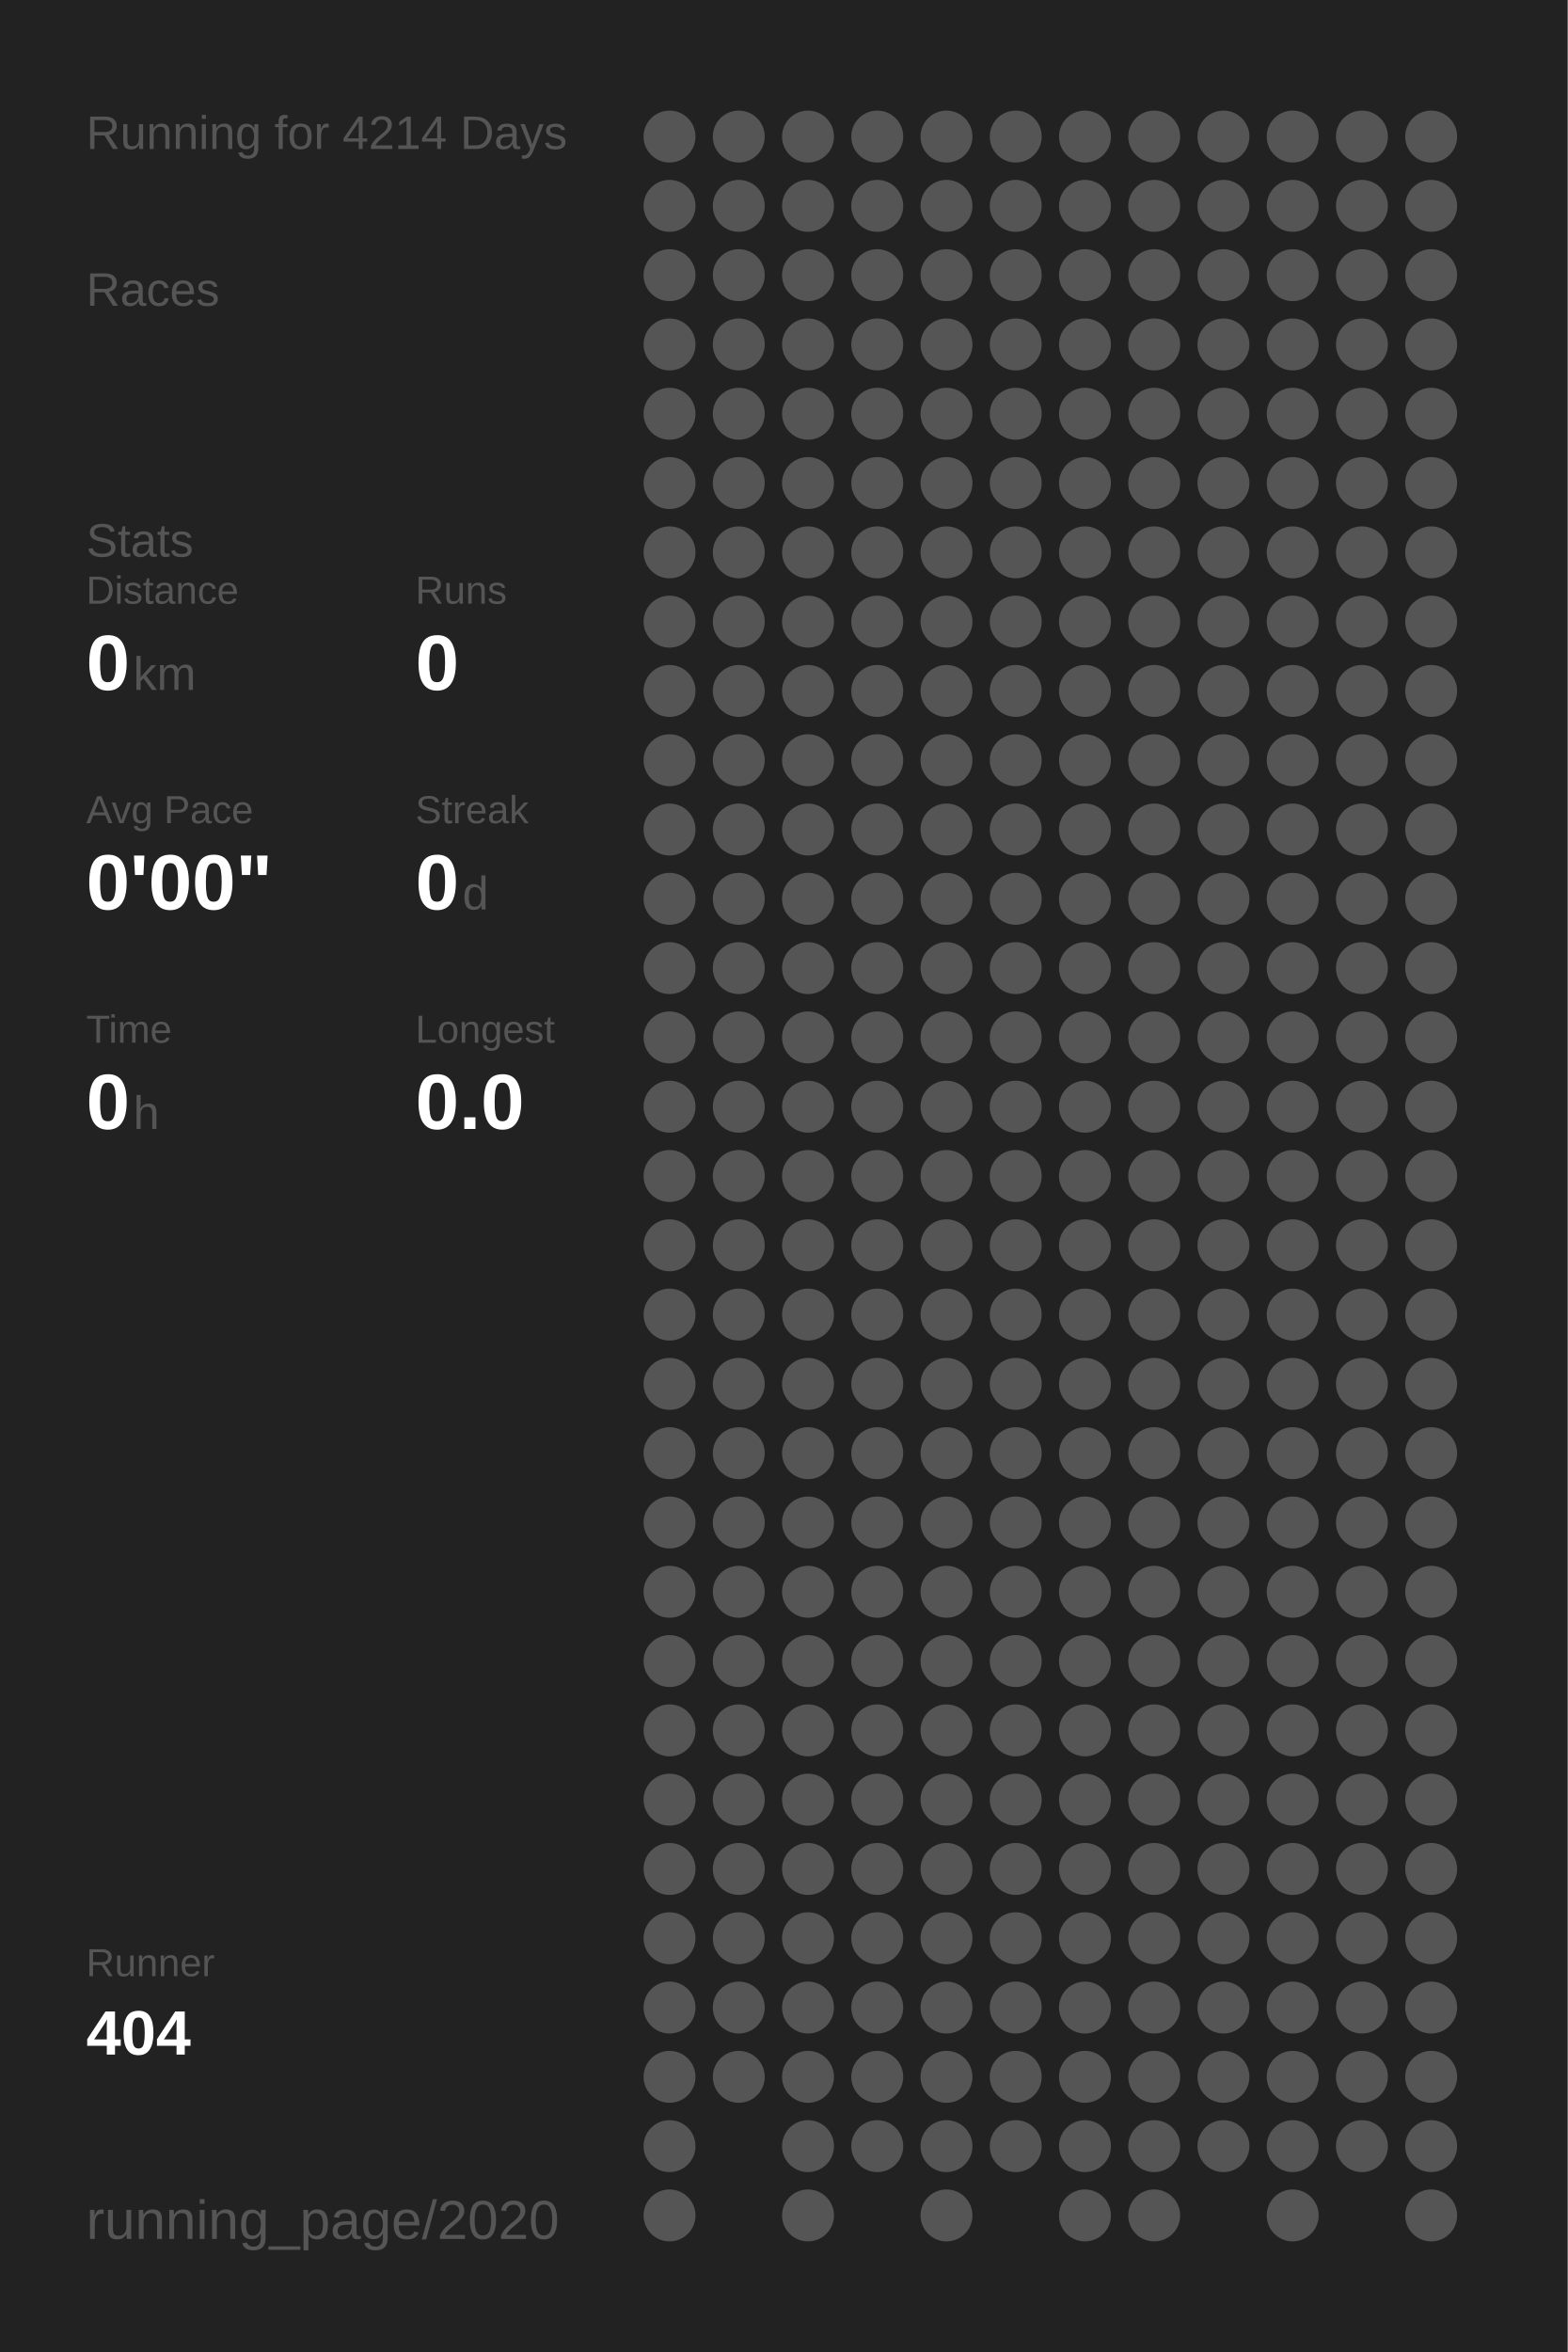
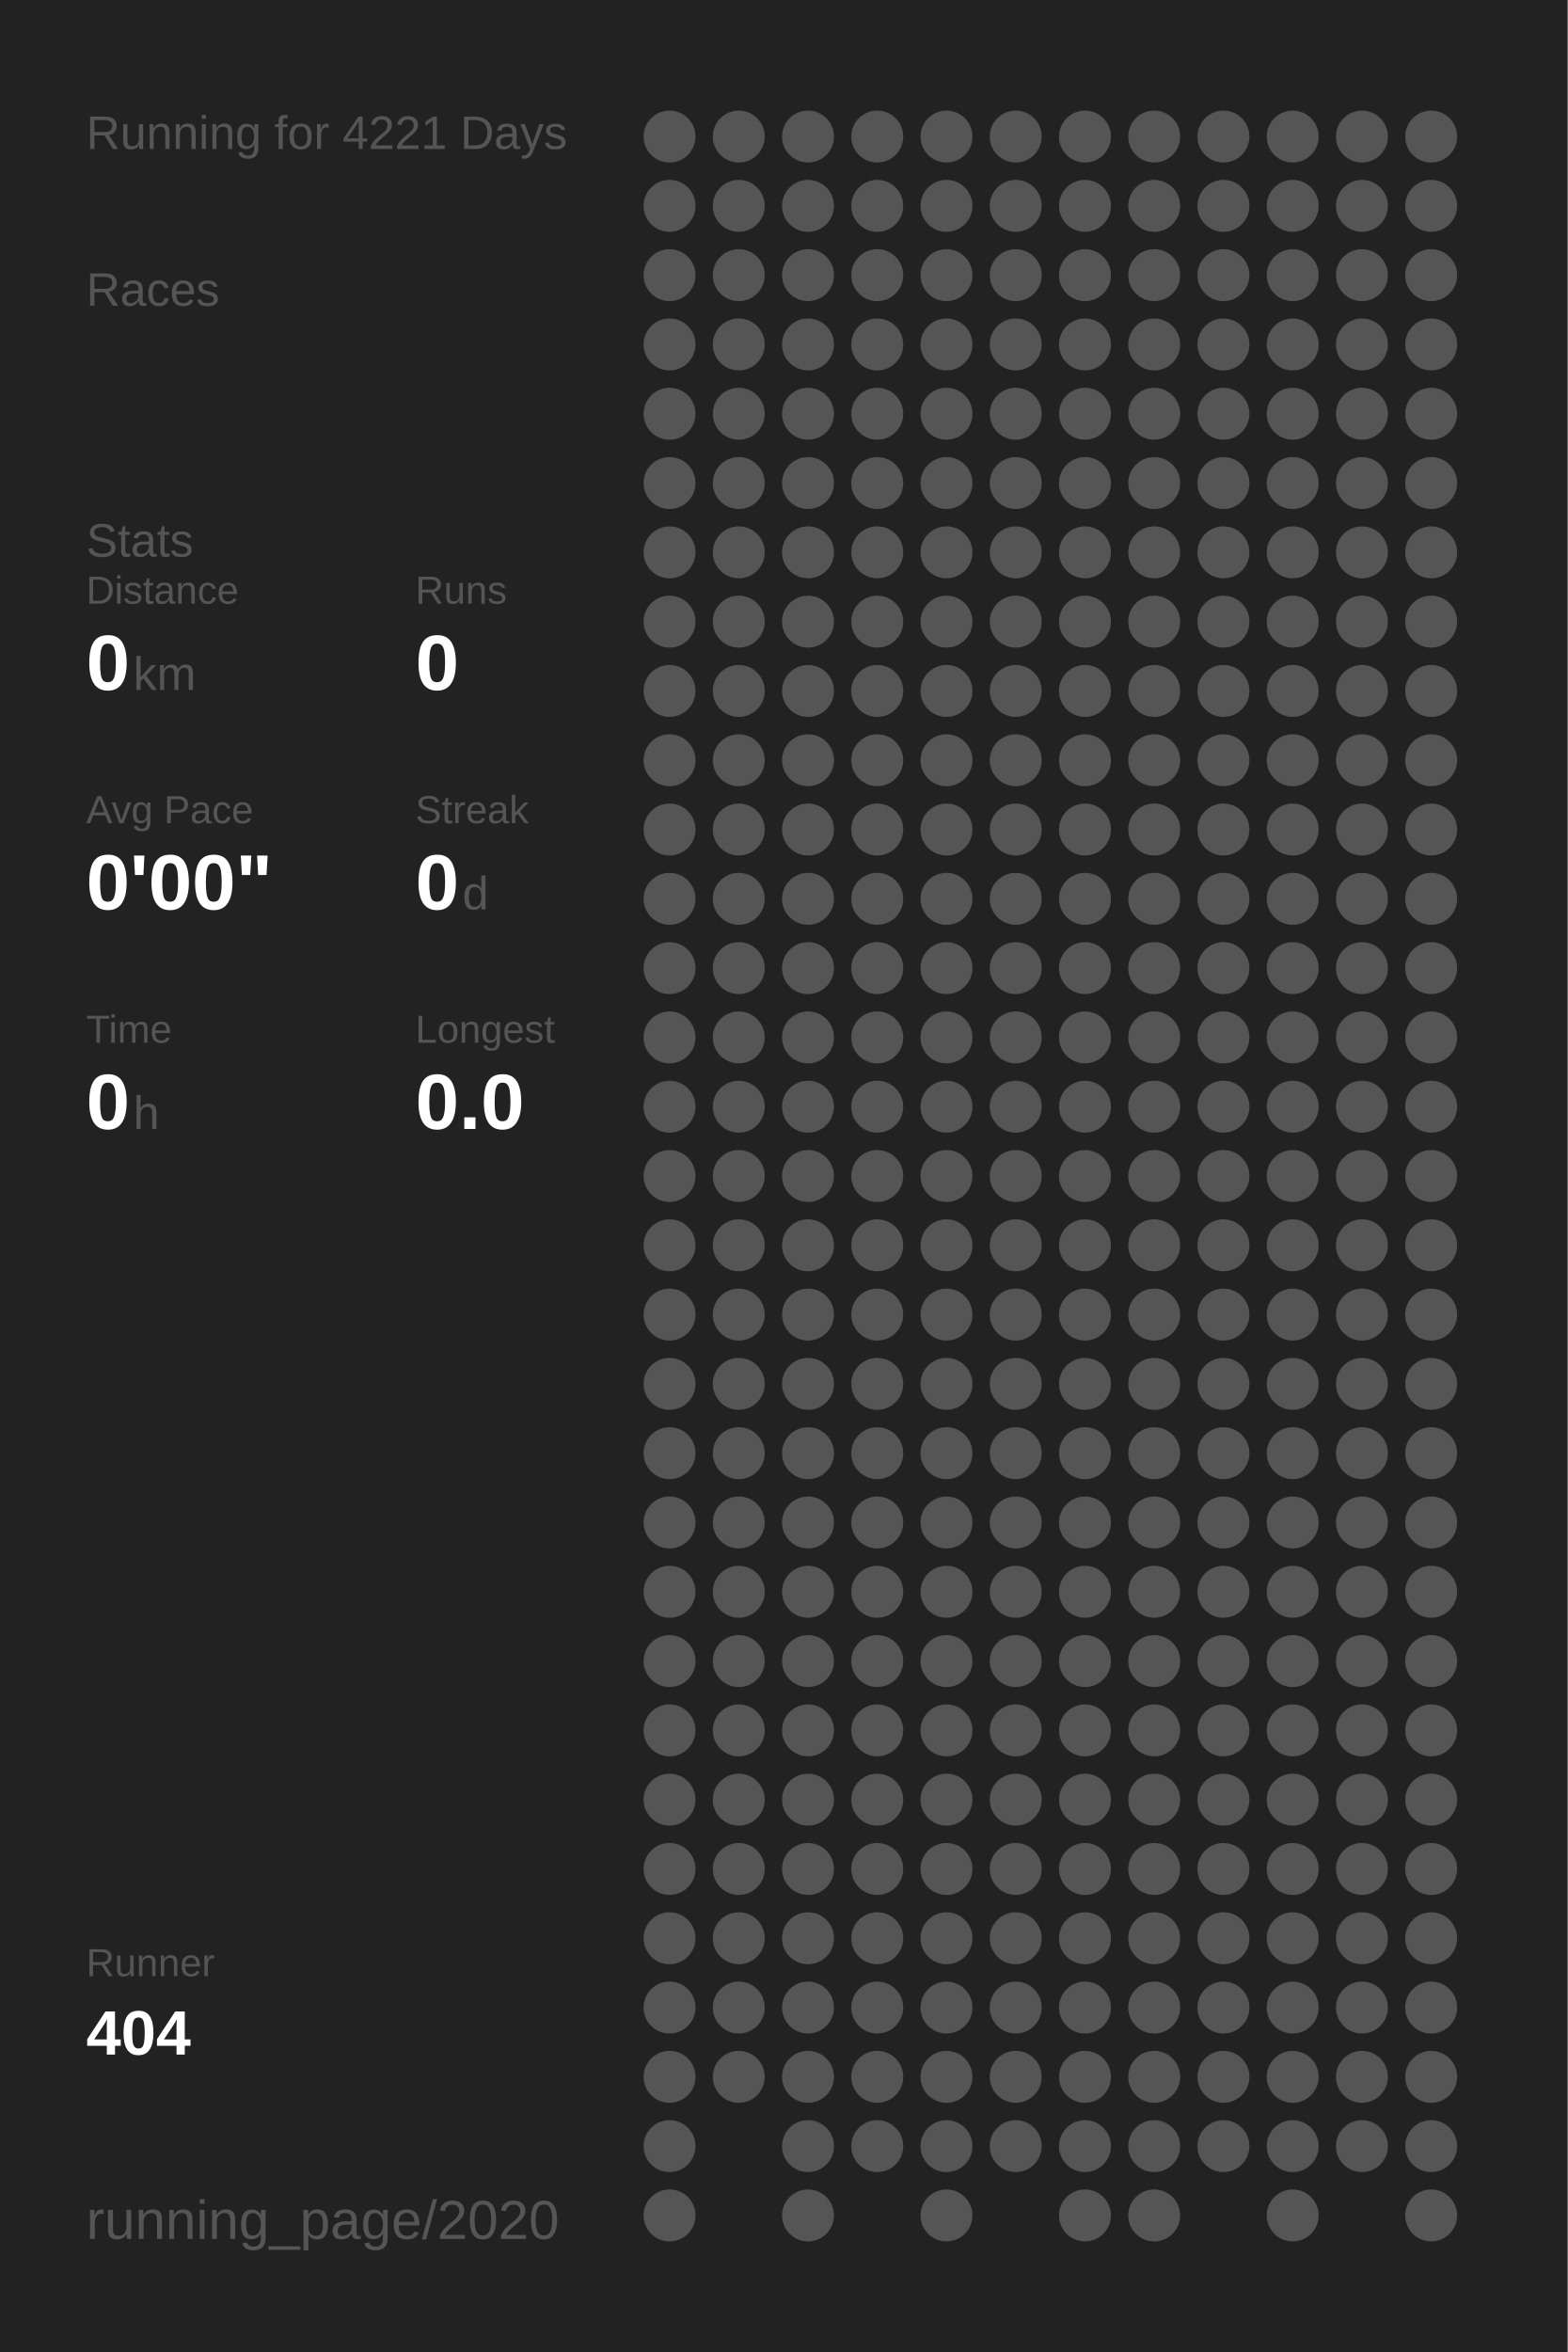
<svg xmlns="http://www.w3.org/2000/svg" baseProfile="full" height="300mm" version="1.1" viewBox="0,0,200,300" width="200mm">
  <defs />
  <rect fill="#222222" height="300" width="200" x="0" y="0" />
-   <text fill="#555555" style="font-size:6px; font-family:Arial;" x="11" y="19">Running for 4214 Days</text>
+   <text fill="#555555" style="font-size:6px; font-family:Arial;" x="11" y="19">Running for 4221 Days</text>
  <text fill="#555555" style="font-size:6px; font-family:Arial;" x="11" y="39">Races</text>
  <text fill="#555555" style="font-size:6px; font-family:Arial;" x="11" y="71">Stats</text>
  <text fill="#555555" style="font-size:5px; font-family:Arial;" x="11" y="77">Distance</text>
  <text fill="#FFFFFF" style="font-size:10px; font-family:Arial; font-weight:bold;" x="11" y="88">0</text>
  <text fill="#555555" style="font-size:6px; font-family:Arial;" x="17" y="88">km</text>
  <text fill="#555555" style="font-size:5px; font-family:Arial;" x="53" y="77">Runs</text>
  <text fill="#FFFFFF" style="font-size:10px; font-family:Arial; font-weight:bold;" x="53" y="88">0</text>
  <text fill="#555555" style="font-size:5px; font-family:Arial;" x="11" y="105">Avg Pace</text>
  <text fill="#FFFFFF" style="font-size:10px; font-family:Arial; font-weight:bold;" x="11" y="116">0'00"</text>
  <text fill="#555555" style="font-size:5px; font-family:Arial;" x="53" y="105">Streak</text>
  <text fill="#FFFFFF" style="font-size:10px; font-family:Arial; font-weight:bold;" x="53" y="116">0</text>
  <text fill="#555555" style="font-size:6px; font-family:Arial;" x="59" y="116">d</text>
  <text fill="#555555" style="font-size:5px; font-family:Arial;" x="11" y="133">Time</text>
  <text fill="#FFFFFF" style="font-size:10px; font-family:Arial; font-weight:bold;" x="11" y="144">0</text>
  <text fill="#555555" style="font-size:6px; font-family:Arial;" x="17" y="144">h</text>
  <text fill="#555555" style="font-size:5px; font-family:Arial;" x="53" y="133">Longest</text>
  <text fill="#FFFFFF" style="font-size:10px; font-family:Arial; font-weight:bold;" x="53" y="144">0.0</text>
  <text fill="#555555" style="font-size:5px; font-family:Arial;" x="11" y="252.065">Runner</text>
  <text fill="#FFFFFF" style="font-size:8px; font-family:Arial; font-weight:bold;" x="11" y="262.065">404</text>
  <text fill="#555555" style="font-size:7px; font-family:Arial;" x="11" y="285.581">running_page/2020</text>
  <circle cx="85.417" cy="17.419" fill="#555555" r="3.312" />
  <circle cx="85.417" cy="26.258" fill="#555555" r="3.312" />
  <circle cx="85.417" cy="35.097" fill="#555555" r="3.312" />
  <circle cx="85.417" cy="43.935" fill="#555555" r="3.312" />
  <circle cx="85.417" cy="52.774" fill="#555555" r="3.312" />
  <circle cx="85.417" cy="61.613" fill="#555555" r="3.312" />
  <circle cx="85.417" cy="70.452" fill="#555555" r="3.312" />
  <circle cx="85.417" cy="79.29" fill="#555555" r="3.312" />
  <circle cx="85.417" cy="88.129" fill="#555555" r="3.312" />
  <circle cx="85.417" cy="96.968" fill="#555555" r="3.312" />
  <circle cx="85.417" cy="105.806" fill="#555555" r="3.312" />
  <circle cx="85.417" cy="114.645" fill="#555555" r="3.312" />
  <circle cx="85.417" cy="123.484" fill="#555555" r="3.312" />
  <circle cx="85.417" cy="132.323" fill="#555555" r="3.312" />
  <circle cx="85.417" cy="141.161" fill="#555555" r="3.312" />
  <circle cx="85.417" cy="150" fill="#555555" r="3.312" />
  <circle cx="85.417" cy="158.839" fill="#555555" r="3.312" />
  <circle cx="85.417" cy="167.677" fill="#555555" r="3.312" />
  <circle cx="85.417" cy="176.516" fill="#555555" r="3.312" />
  <circle cx="85.417" cy="185.355" fill="#555555" r="3.312" />
  <circle cx="85.417" cy="194.194" fill="#555555" r="3.312" />
  <circle cx="85.417" cy="203.032" fill="#555555" r="3.312" />
  <circle cx="85.417" cy="211.871" fill="#555555" r="3.312" />
  <circle cx="85.417" cy="220.71" fill="#555555" r="3.312" />
  <circle cx="85.417" cy="229.548" fill="#555555" r="3.312" />
  <circle cx="85.417" cy="238.387" fill="#555555" r="3.312" />
  <circle cx="85.417" cy="247.226" fill="#555555" r="3.312" />
  <circle cx="85.417" cy="256.065" fill="#555555" r="3.312" />
  <circle cx="85.417" cy="264.903" fill="#555555" r="3.312" />
  <circle cx="85.417" cy="273.742" fill="#555555" r="3.312" />
  <circle cx="85.417" cy="282.581" fill="#555555" r="3.312" />
  <circle cx="94.25" cy="17.419" fill="#555555" r="3.312" />
  <circle cx="94.25" cy="26.258" fill="#555555" r="3.312" />
  <circle cx="94.25" cy="35.097" fill="#555555" r="3.312" />
  <circle cx="94.25" cy="43.935" fill="#555555" r="3.312" />
  <circle cx="94.25" cy="52.774" fill="#555555" r="3.312" />
  <circle cx="94.25" cy="61.613" fill="#555555" r="3.312" />
  <circle cx="94.25" cy="70.452" fill="#555555" r="3.312" />
  <circle cx="94.25" cy="79.29" fill="#555555" r="3.312" />
  <circle cx="94.25" cy="88.129" fill="#555555" r="3.312" />
  <circle cx="94.25" cy="96.968" fill="#555555" r="3.312" />
  <circle cx="94.25" cy="105.806" fill="#555555" r="3.312" />
  <circle cx="94.25" cy="114.645" fill="#555555" r="3.312" />
  <circle cx="94.25" cy="123.484" fill="#555555" r="3.312" />
  <circle cx="94.25" cy="132.323" fill="#555555" r="3.312" />
  <circle cx="94.25" cy="141.161" fill="#555555" r="3.312" />
  <circle cx="94.25" cy="150" fill="#555555" r="3.312" />
  <circle cx="94.25" cy="158.839" fill="#555555" r="3.312" />
  <circle cx="94.25" cy="167.677" fill="#555555" r="3.312" />
  <circle cx="94.25" cy="176.516" fill="#555555" r="3.312" />
  <circle cx="94.25" cy="185.355" fill="#555555" r="3.312" />
  <circle cx="94.25" cy="194.194" fill="#555555" r="3.312" />
  <circle cx="94.25" cy="203.032" fill="#555555" r="3.312" />
  <circle cx="94.25" cy="211.871" fill="#555555" r="3.312" />
  <circle cx="94.25" cy="220.71" fill="#555555" r="3.312" />
  <circle cx="94.25" cy="229.548" fill="#555555" r="3.312" />
  <circle cx="94.25" cy="238.387" fill="#555555" r="3.312" />
  <circle cx="94.25" cy="247.226" fill="#555555" r="3.312" />
  <circle cx="94.25" cy="256.065" fill="#555555" r="3.312" />
  <circle cx="94.25" cy="264.903" fill="#555555" r="3.312" />
  <circle cx="103.083" cy="17.419" fill="#555555" r="3.312" />
  <circle cx="103.083" cy="26.258" fill="#555555" r="3.312" />
  <circle cx="103.083" cy="35.097" fill="#555555" r="3.312" />
  <circle cx="103.083" cy="43.935" fill="#555555" r="3.312" />
  <circle cx="103.083" cy="52.774" fill="#555555" r="3.312" />
  <circle cx="103.083" cy="61.613" fill="#555555" r="3.312" />
  <circle cx="103.083" cy="70.452" fill="#555555" r="3.312" />
  <circle cx="103.083" cy="79.29" fill="#555555" r="3.312" />
  <circle cx="103.083" cy="88.129" fill="#555555" r="3.312" />
  <circle cx="103.083" cy="96.968" fill="#555555" r="3.312" />
  <circle cx="103.083" cy="105.806" fill="#555555" r="3.312" />
  <circle cx="103.083" cy="114.645" fill="#555555" r="3.312" />
  <circle cx="103.083" cy="123.484" fill="#555555" r="3.312" />
  <circle cx="103.083" cy="132.323" fill="#555555" r="3.312" />
  <circle cx="103.083" cy="141.161" fill="#555555" r="3.312" />
  <circle cx="103.083" cy="150" fill="#555555" r="3.312" />
  <circle cx="103.083" cy="158.839" fill="#555555" r="3.312" />
  <circle cx="103.083" cy="167.677" fill="#555555" r="3.312" />
  <circle cx="103.083" cy="176.516" fill="#555555" r="3.312" />
  <circle cx="103.083" cy="185.355" fill="#555555" r="3.312" />
  <circle cx="103.083" cy="194.194" fill="#555555" r="3.312" />
  <circle cx="103.083" cy="203.032" fill="#555555" r="3.312" />
  <circle cx="103.083" cy="211.871" fill="#555555" r="3.312" />
  <circle cx="103.083" cy="220.71" fill="#555555" r="3.312" />
  <circle cx="103.083" cy="229.548" fill="#555555" r="3.312" />
  <circle cx="103.083" cy="238.387" fill="#555555" r="3.312" />
  <circle cx="103.083" cy="247.226" fill="#555555" r="3.312" />
  <circle cx="103.083" cy="256.065" fill="#555555" r="3.312" />
  <circle cx="103.083" cy="264.903" fill="#555555" r="3.312" />
  <circle cx="103.083" cy="273.742" fill="#555555" r="3.312" />
  <circle cx="103.083" cy="282.581" fill="#555555" r="3.312" />
  <circle cx="111.917" cy="17.419" fill="#555555" r="3.312" />
  <circle cx="111.917" cy="26.258" fill="#555555" r="3.312" />
  <circle cx="111.917" cy="35.097" fill="#555555" r="3.312" />
  <circle cx="111.917" cy="43.935" fill="#555555" r="3.312" />
  <circle cx="111.917" cy="52.774" fill="#555555" r="3.312" />
  <circle cx="111.917" cy="61.613" fill="#555555" r="3.312" />
  <circle cx="111.917" cy="70.452" fill="#555555" r="3.312" />
  <circle cx="111.917" cy="79.29" fill="#555555" r="3.312" />
  <circle cx="111.917" cy="88.129" fill="#555555" r="3.312" />
  <circle cx="111.917" cy="96.968" fill="#555555" r="3.312" />
  <circle cx="111.917" cy="105.806" fill="#555555" r="3.312" />
  <circle cx="111.917" cy="114.645" fill="#555555" r="3.312" />
  <circle cx="111.917" cy="123.484" fill="#555555" r="3.312" />
  <circle cx="111.917" cy="132.323" fill="#555555" r="3.312" />
  <circle cx="111.917" cy="141.161" fill="#555555" r="3.312" />
  <circle cx="111.917" cy="150" fill="#555555" r="3.312" />
  <circle cx="111.917" cy="158.839" fill="#555555" r="3.312" />
  <circle cx="111.917" cy="167.677" fill="#555555" r="3.312" />
  <circle cx="111.917" cy="176.516" fill="#555555" r="3.312" />
  <circle cx="111.917" cy="185.355" fill="#555555" r="3.312" />
  <circle cx="111.917" cy="194.194" fill="#555555" r="3.312" />
  <circle cx="111.917" cy="203.032" fill="#555555" r="3.312" />
  <circle cx="111.917" cy="211.871" fill="#555555" r="3.312" />
  <circle cx="111.917" cy="220.71" fill="#555555" r="3.312" />
  <circle cx="111.917" cy="229.548" fill="#555555" r="3.312" />
  <circle cx="111.917" cy="238.387" fill="#555555" r="3.312" />
  <circle cx="111.917" cy="247.226" fill="#555555" r="3.312" />
  <circle cx="111.917" cy="256.065" fill="#555555" r="3.312" />
  <circle cx="111.917" cy="264.903" fill="#555555" r="3.312" />
  <circle cx="111.917" cy="273.742" fill="#555555" r="3.312" />
  <circle cx="120.75" cy="17.419" fill="#555555" r="3.312" />
  <circle cx="120.75" cy="26.258" fill="#555555" r="3.312" />
  <circle cx="120.75" cy="35.097" fill="#555555" r="3.312" />
  <circle cx="120.75" cy="43.935" fill="#555555" r="3.312" />
  <circle cx="120.75" cy="52.774" fill="#555555" r="3.312" />
  <circle cx="120.75" cy="61.613" fill="#555555" r="3.312" />
  <circle cx="120.75" cy="70.452" fill="#555555" r="3.312" />
  <circle cx="120.75" cy="79.29" fill="#555555" r="3.312" />
  <circle cx="120.75" cy="88.129" fill="#555555" r="3.312" />
  <circle cx="120.75" cy="96.968" fill="#555555" r="3.312" />
  <circle cx="120.75" cy="105.806" fill="#555555" r="3.312" />
  <circle cx="120.75" cy="114.645" fill="#555555" r="3.312" />
  <circle cx="120.75" cy="123.484" fill="#555555" r="3.312" />
  <circle cx="120.75" cy="132.323" fill="#555555" r="3.312" />
  <circle cx="120.75" cy="141.161" fill="#555555" r="3.312" />
  <circle cx="120.75" cy="150" fill="#555555" r="3.312" />
  <circle cx="120.75" cy="158.839" fill="#555555" r="3.312" />
  <circle cx="120.75" cy="167.677" fill="#555555" r="3.312" />
  <circle cx="120.75" cy="176.516" fill="#555555" r="3.312" />
  <circle cx="120.75" cy="185.355" fill="#555555" r="3.312" />
  <circle cx="120.75" cy="194.194" fill="#555555" r="3.312" />
  <circle cx="120.75" cy="203.032" fill="#555555" r="3.312" />
  <circle cx="120.75" cy="211.871" fill="#555555" r="3.312" />
  <circle cx="120.75" cy="220.71" fill="#555555" r="3.312" />
  <circle cx="120.75" cy="229.548" fill="#555555" r="3.312" />
  <circle cx="120.75" cy="238.387" fill="#555555" r="3.312" />
  <circle cx="120.75" cy="247.226" fill="#555555" r="3.312" />
  <circle cx="120.75" cy="256.065" fill="#555555" r="3.312" />
  <circle cx="120.75" cy="264.903" fill="#555555" r="3.312" />
  <circle cx="120.75" cy="273.742" fill="#555555" r="3.312" />
  <circle cx="120.75" cy="282.581" fill="#555555" r="3.312" />
  <circle cx="129.583" cy="17.419" fill="#555555" r="3.312" />
  <circle cx="129.583" cy="26.258" fill="#555555" r="3.312" />
  <circle cx="129.583" cy="35.097" fill="#555555" r="3.312" />
  <circle cx="129.583" cy="43.935" fill="#555555" r="3.312" />
  <circle cx="129.583" cy="52.774" fill="#555555" r="3.312" />
  <circle cx="129.583" cy="61.613" fill="#555555" r="3.312" />
  <circle cx="129.583" cy="70.452" fill="#555555" r="3.312" />
  <circle cx="129.583" cy="79.29" fill="#555555" r="3.312" />
  <circle cx="129.583" cy="88.129" fill="#555555" r="3.312" />
  <circle cx="129.583" cy="96.968" fill="#555555" r="3.312" />
  <circle cx="129.583" cy="105.806" fill="#555555" r="3.312" />
  <circle cx="129.583" cy="114.645" fill="#555555" r="3.312" />
  <circle cx="129.583" cy="123.484" fill="#555555" r="3.312" />
  <circle cx="129.583" cy="132.323" fill="#555555" r="3.312" />
  <circle cx="129.583" cy="141.161" fill="#555555" r="3.312" />
  <circle cx="129.583" cy="150" fill="#555555" r="3.312" />
  <circle cx="129.583" cy="158.839" fill="#555555" r="3.312" />
  <circle cx="129.583" cy="167.677" fill="#555555" r="3.312" />
  <circle cx="129.583" cy="176.516" fill="#555555" r="3.312" />
  <circle cx="129.583" cy="185.355" fill="#555555" r="3.312" />
  <circle cx="129.583" cy="194.194" fill="#555555" r="3.312" />
  <circle cx="129.583" cy="203.032" fill="#555555" r="3.312" />
  <circle cx="129.583" cy="211.871" fill="#555555" r="3.312" />
  <circle cx="129.583" cy="220.71" fill="#555555" r="3.312" />
  <circle cx="129.583" cy="229.548" fill="#555555" r="3.312" />
  <circle cx="129.583" cy="238.387" fill="#555555" r="3.312" />
  <circle cx="129.583" cy="247.226" fill="#555555" r="3.312" />
  <circle cx="129.583" cy="256.065" fill="#555555" r="3.312" />
  <circle cx="129.583" cy="264.903" fill="#555555" r="3.312" />
  <circle cx="129.583" cy="273.742" fill="#555555" r="3.312" />
  <circle cx="138.417" cy="17.419" fill="#555555" r="3.312" />
  <circle cx="138.417" cy="26.258" fill="#555555" r="3.312" />
  <circle cx="138.417" cy="35.097" fill="#555555" r="3.312" />
  <circle cx="138.417" cy="43.935" fill="#555555" r="3.312" />
  <circle cx="138.417" cy="52.774" fill="#555555" r="3.312" />
  <circle cx="138.417" cy="61.613" fill="#555555" r="3.312" />
  <circle cx="138.417" cy="70.452" fill="#555555" r="3.312" />
  <circle cx="138.417" cy="79.29" fill="#555555" r="3.312" />
  <circle cx="138.417" cy="88.129" fill="#555555" r="3.312" />
  <circle cx="138.417" cy="96.968" fill="#555555" r="3.312" />
  <circle cx="138.417" cy="105.806" fill="#555555" r="3.312" />
  <circle cx="138.417" cy="114.645" fill="#555555" r="3.312" />
  <circle cx="138.417" cy="123.484" fill="#555555" r="3.312" />
  <circle cx="138.417" cy="132.323" fill="#555555" r="3.312" />
  <circle cx="138.417" cy="141.161" fill="#555555" r="3.312" />
  <circle cx="138.417" cy="150" fill="#555555" r="3.312" />
  <circle cx="138.417" cy="158.839" fill="#555555" r="3.312" />
  <circle cx="138.417" cy="167.677" fill="#555555" r="3.312" />
  <circle cx="138.417" cy="176.516" fill="#555555" r="3.312" />
  <circle cx="138.417" cy="185.355" fill="#555555" r="3.312" />
  <circle cx="138.417" cy="194.194" fill="#555555" r="3.312" />
  <circle cx="138.417" cy="203.032" fill="#555555" r="3.312" />
  <circle cx="138.417" cy="211.871" fill="#555555" r="3.312" />
  <circle cx="138.417" cy="220.71" fill="#555555" r="3.312" />
  <circle cx="138.417" cy="229.548" fill="#555555" r="3.312" />
  <circle cx="138.417" cy="238.387" fill="#555555" r="3.312" />
  <circle cx="138.417" cy="247.226" fill="#555555" r="3.312" />
  <circle cx="138.417" cy="256.065" fill="#555555" r="3.312" />
  <circle cx="138.417" cy="264.903" fill="#555555" r="3.312" />
  <circle cx="138.417" cy="273.742" fill="#555555" r="3.312" />
  <circle cx="138.417" cy="282.581" fill="#555555" r="3.312" />
  <circle cx="147.25" cy="17.419" fill="#555555" r="3.312" />
  <circle cx="147.25" cy="26.258" fill="#555555" r="3.312" />
  <circle cx="147.25" cy="35.097" fill="#555555" r="3.312" />
  <circle cx="147.25" cy="43.935" fill="#555555" r="3.312" />
  <circle cx="147.25" cy="52.774" fill="#555555" r="3.312" />
  <circle cx="147.25" cy="61.613" fill="#555555" r="3.312" />
  <circle cx="147.25" cy="70.452" fill="#555555" r="3.312" />
  <circle cx="147.25" cy="79.29" fill="#555555" r="3.312" />
  <circle cx="147.25" cy="88.129" fill="#555555" r="3.312" />
  <circle cx="147.25" cy="96.968" fill="#555555" r="3.312" />
  <circle cx="147.25" cy="105.806" fill="#555555" r="3.312" />
  <circle cx="147.25" cy="114.645" fill="#555555" r="3.312" />
  <circle cx="147.25" cy="123.484" fill="#555555" r="3.312" />
  <circle cx="147.25" cy="132.323" fill="#555555" r="3.312" />
  <circle cx="147.25" cy="141.161" fill="#555555" r="3.312" />
  <circle cx="147.25" cy="150" fill="#555555" r="3.312" />
  <circle cx="147.25" cy="158.839" fill="#555555" r="3.312" />
  <circle cx="147.25" cy="167.677" fill="#555555" r="3.312" />
  <circle cx="147.25" cy="176.516" fill="#555555" r="3.312" />
  <circle cx="147.25" cy="185.355" fill="#555555" r="3.312" />
  <circle cx="147.25" cy="194.194" fill="#555555" r="3.312" />
  <circle cx="147.25" cy="203.032" fill="#555555" r="3.312" />
  <circle cx="147.25" cy="211.871" fill="#555555" r="3.312" />
  <circle cx="147.25" cy="220.71" fill="#555555" r="3.312" />
  <circle cx="147.25" cy="229.548" fill="#555555" r="3.312" />
  <circle cx="147.25" cy="238.387" fill="#555555" r="3.312" />
  <circle cx="147.25" cy="247.226" fill="#555555" r="3.312" />
  <circle cx="147.25" cy="256.065" fill="#555555" r="3.312" />
  <circle cx="147.25" cy="264.903" fill="#555555" r="3.312" />
  <circle cx="147.25" cy="273.742" fill="#555555" r="3.312" />
  <circle cx="147.25" cy="282.581" fill="#555555" r="3.312" />
  <circle cx="156.083" cy="17.419" fill="#555555" r="3.312" />
  <circle cx="156.083" cy="26.258" fill="#555555" r="3.312" />
  <circle cx="156.083" cy="35.097" fill="#555555" r="3.312" />
  <circle cx="156.083" cy="43.935" fill="#555555" r="3.312" />
  <circle cx="156.083" cy="52.774" fill="#555555" r="3.312" />
  <circle cx="156.083" cy="61.613" fill="#555555" r="3.312" />
  <circle cx="156.083" cy="70.452" fill="#555555" r="3.312" />
  <circle cx="156.083" cy="79.29" fill="#555555" r="3.312" />
  <circle cx="156.083" cy="88.129" fill="#555555" r="3.312" />
  <circle cx="156.083" cy="96.968" fill="#555555" r="3.312" />
  <circle cx="156.083" cy="105.806" fill="#555555" r="3.312" />
  <circle cx="156.083" cy="114.645" fill="#555555" r="3.312" />
  <circle cx="156.083" cy="123.484" fill="#555555" r="3.312" />
  <circle cx="156.083" cy="132.323" fill="#555555" r="3.312" />
  <circle cx="156.083" cy="141.161" fill="#555555" r="3.312" />
  <circle cx="156.083" cy="150" fill="#555555" r="3.312" />
  <circle cx="156.083" cy="158.839" fill="#555555" r="3.312" />
  <circle cx="156.083" cy="167.677" fill="#555555" r="3.312" />
  <circle cx="156.083" cy="176.516" fill="#555555" r="3.312" />
  <circle cx="156.083" cy="185.355" fill="#555555" r="3.312" />
  <circle cx="156.083" cy="194.194" fill="#555555" r="3.312" />
  <circle cx="156.083" cy="203.032" fill="#555555" r="3.312" />
  <circle cx="156.083" cy="211.871" fill="#555555" r="3.312" />
  <circle cx="156.083" cy="220.71" fill="#555555" r="3.312" />
  <circle cx="156.083" cy="229.548" fill="#555555" r="3.312" />
  <circle cx="156.083" cy="238.387" fill="#555555" r="3.312" />
  <circle cx="156.083" cy="247.226" fill="#555555" r="3.312" />
  <circle cx="156.083" cy="256.065" fill="#555555" r="3.312" />
  <circle cx="156.083" cy="264.903" fill="#555555" r="3.312" />
  <circle cx="156.083" cy="273.742" fill="#555555" r="3.312" />
  <circle cx="164.917" cy="17.419" fill="#555555" r="3.312" />
  <circle cx="164.917" cy="26.258" fill="#555555" r="3.312" />
  <circle cx="164.917" cy="35.097" fill="#555555" r="3.312" />
  <circle cx="164.917" cy="43.935" fill="#555555" r="3.312" />
  <circle cx="164.917" cy="52.774" fill="#555555" r="3.312" />
  <circle cx="164.917" cy="61.613" fill="#555555" r="3.312" />
  <circle cx="164.917" cy="70.452" fill="#555555" r="3.312" />
  <circle cx="164.917" cy="79.29" fill="#555555" r="3.312" />
  <circle cx="164.917" cy="88.129" fill="#555555" r="3.312" />
  <circle cx="164.917" cy="96.968" fill="#555555" r="3.312" />
  <circle cx="164.917" cy="105.806" fill="#555555" r="3.312" />
  <circle cx="164.917" cy="114.645" fill="#555555" r="3.312" />
  <circle cx="164.917" cy="123.484" fill="#555555" r="3.312" />
  <circle cx="164.917" cy="132.323" fill="#555555" r="3.312" />
  <circle cx="164.917" cy="141.161" fill="#555555" r="3.312" />
  <circle cx="164.917" cy="150" fill="#555555" r="3.312" />
  <circle cx="164.917" cy="158.839" fill="#555555" r="3.312" />
  <circle cx="164.917" cy="167.677" fill="#555555" r="3.312" />
  <circle cx="164.917" cy="176.516" fill="#555555" r="3.312" />
  <circle cx="164.917" cy="185.355" fill="#555555" r="3.312" />
  <circle cx="164.917" cy="194.194" fill="#555555" r="3.312" />
  <circle cx="164.917" cy="203.032" fill="#555555" r="3.312" />
  <circle cx="164.917" cy="211.871" fill="#555555" r="3.312" />
  <circle cx="164.917" cy="220.71" fill="#555555" r="3.312" />
  <circle cx="164.917" cy="229.548" fill="#555555" r="3.312" />
  <circle cx="164.917" cy="238.387" fill="#555555" r="3.312" />
  <circle cx="164.917" cy="247.226" fill="#555555" r="3.312" />
  <circle cx="164.917" cy="256.065" fill="#555555" r="3.312" />
  <circle cx="164.917" cy="264.903" fill="#555555" r="3.312" />
  <circle cx="164.917" cy="273.742" fill="#555555" r="3.312" />
  <circle cx="164.917" cy="282.581" fill="#555555" r="3.312" />
  <circle cx="173.75" cy="17.419" fill="#555555" r="3.312" />
  <circle cx="173.75" cy="26.258" fill="#555555" r="3.312" />
  <circle cx="173.75" cy="35.097" fill="#555555" r="3.312" />
  <circle cx="173.75" cy="43.935" fill="#555555" r="3.312" />
  <circle cx="173.75" cy="52.774" fill="#555555" r="3.312" />
  <circle cx="173.75" cy="61.613" fill="#555555" r="3.312" />
  <circle cx="173.75" cy="70.452" fill="#555555" r="3.312" />
  <circle cx="173.75" cy="79.29" fill="#555555" r="3.312" />
  <circle cx="173.75" cy="88.129" fill="#555555" r="3.312" />
  <circle cx="173.75" cy="96.968" fill="#555555" r="3.312" />
  <circle cx="173.75" cy="105.806" fill="#555555" r="3.312" />
  <circle cx="173.75" cy="114.645" fill="#555555" r="3.312" />
  <circle cx="173.75" cy="123.484" fill="#555555" r="3.312" />
  <circle cx="173.75" cy="132.323" fill="#555555" r="3.312" />
  <circle cx="173.75" cy="141.161" fill="#555555" r="3.312" />
  <circle cx="173.75" cy="150" fill="#555555" r="3.312" />
  <circle cx="173.75" cy="158.839" fill="#555555" r="3.312" />
  <circle cx="173.75" cy="167.677" fill="#555555" r="3.312" />
  <circle cx="173.75" cy="176.516" fill="#555555" r="3.312" />
  <circle cx="173.75" cy="185.355" fill="#555555" r="3.312" />
  <circle cx="173.75" cy="194.194" fill="#555555" r="3.312" />
  <circle cx="173.75" cy="203.032" fill="#555555" r="3.312" />
  <circle cx="173.75" cy="211.871" fill="#555555" r="3.312" />
  <circle cx="173.75" cy="220.71" fill="#555555" r="3.312" />
  <circle cx="173.75" cy="229.548" fill="#555555" r="3.312" />
  <circle cx="173.75" cy="238.387" fill="#555555" r="3.312" />
  <circle cx="173.75" cy="247.226" fill="#555555" r="3.312" />
  <circle cx="173.75" cy="256.065" fill="#555555" r="3.312" />
  <circle cx="173.75" cy="264.903" fill="#555555" r="3.312" />
  <circle cx="173.75" cy="273.742" fill="#555555" r="3.312" />
  <circle cx="182.583" cy="17.419" fill="#555555" r="3.312" />
  <circle cx="182.583" cy="26.258" fill="#555555" r="3.312" />
  <circle cx="182.583" cy="35.097" fill="#555555" r="3.312" />
  <circle cx="182.583" cy="43.935" fill="#555555" r="3.312" />
  <circle cx="182.583" cy="52.774" fill="#555555" r="3.312" />
  <circle cx="182.583" cy="61.613" fill="#555555" r="3.312" />
  <circle cx="182.583" cy="70.452" fill="#555555" r="3.312" />
  <circle cx="182.583" cy="79.29" fill="#555555" r="3.312" />
  <circle cx="182.583" cy="88.129" fill="#555555" r="3.312" />
  <circle cx="182.583" cy="96.968" fill="#555555" r="3.312" />
  <circle cx="182.583" cy="105.806" fill="#555555" r="3.312" />
  <circle cx="182.583" cy="114.645" fill="#555555" r="3.312" />
  <circle cx="182.583" cy="123.484" fill="#555555" r="3.312" />
  <circle cx="182.583" cy="132.323" fill="#555555" r="3.312" />
  <circle cx="182.583" cy="141.161" fill="#555555" r="3.312" />
  <circle cx="182.583" cy="150" fill="#555555" r="3.312" />
  <circle cx="182.583" cy="158.839" fill="#555555" r="3.312" />
  <circle cx="182.583" cy="167.677" fill="#555555" r="3.312" />
  <circle cx="182.583" cy="176.516" fill="#555555" r="3.312" />
  <circle cx="182.583" cy="185.355" fill="#555555" r="3.312" />
  <circle cx="182.583" cy="194.194" fill="#555555" r="3.312" />
  <circle cx="182.583" cy="203.032" fill="#555555" r="3.312" />
  <circle cx="182.583" cy="211.871" fill="#555555" r="3.312" />
  <circle cx="182.583" cy="220.71" fill="#555555" r="3.312" />
  <circle cx="182.583" cy="229.548" fill="#555555" r="3.312" />
  <circle cx="182.583" cy="238.387" fill="#555555" r="3.312" />
  <circle cx="182.583" cy="247.226" fill="#555555" r="3.312" />
  <circle cx="182.583" cy="256.065" fill="#555555" r="3.312" />
  <circle cx="182.583" cy="264.903" fill="#555555" r="3.312" />
  <circle cx="182.583" cy="273.742" fill="#555555" r="3.312" />
  <circle cx="182.583" cy="282.581" fill="#555555" r="3.312" />
</svg>
